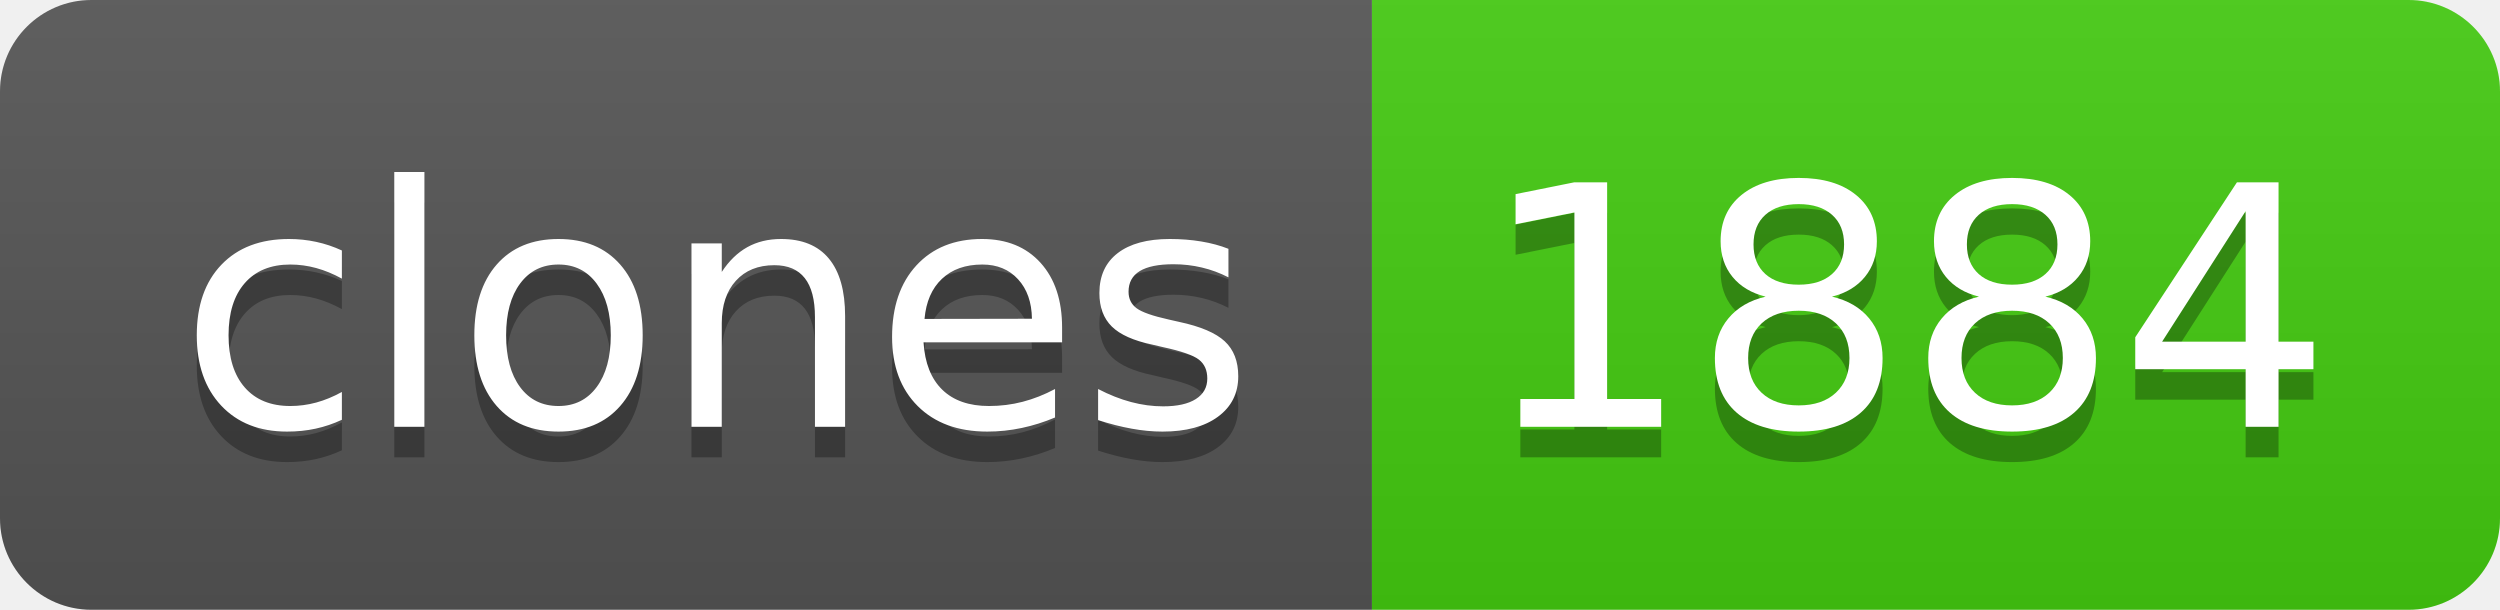
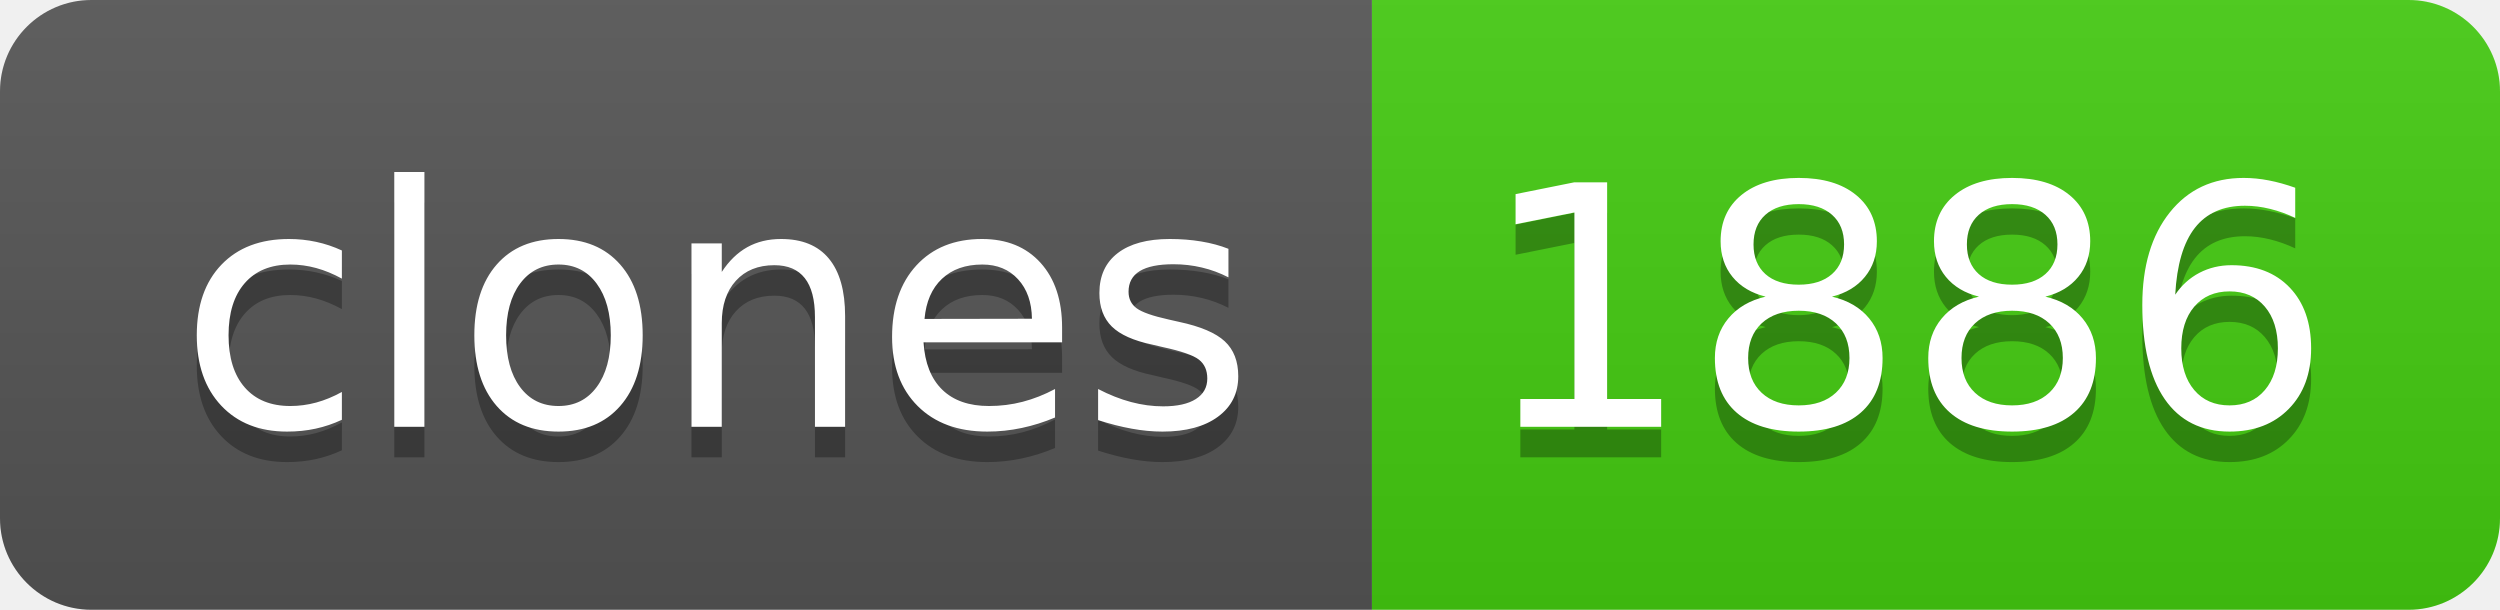
- <svg xmlns="http://www.w3.org/2000/svg" width="82" height="20" role="img" aria-label="clones: 1884">
+ <svg xmlns="http://www.w3.org/2000/svg" width="82" height="20" role="img" aria-label="clones: 1886">
  <linearGradient id="s" x2="0" y2="100%">
    <stop offset="0" stop-color="#bbb" stop-opacity=".1" />
    <stop offset="1" stop-opacity=".1" />
  </linearGradient>
  <clipPath id="r">
    <rect width="82" height="20" rx="3" fill="#fff" />
  </clipPath>
  <g clip-path="url(#r)">
    <rect width="45" height="20" fill="#555" />
    <rect x="45" width="37" height="20" fill="#4c1" />
    <rect width="82" height="20" fill="url(#s)" />
  </g>
  <g fill="#fff" text-anchor="middle" font-family="Verdana,Geneva,DejaVu Sans,sans-serif" text-rendering="geometricPrecision" font-size="110">
    <text aria-hidden="true" x="235" y="150" fill="#010101" fill-opacity=".3" transform="scale(.1)" textLength="350">clones</text>
    <text x="235" y="140" transform="scale(.1)" fill="#fff" textLength="350">clones</text>
-     <text aria-hidden="true" x="625" y="150" fill="#010101" fill-opacity=".3" transform="scale(.1)" textLength="270">1884</text>
-     <text x="625" y="140" transform="scale(.1)" fill="#fff" textLength="270">1884</text>
+     <text aria-hidden="true" x="625" y="150" fill="#010101" fill-opacity=".3" transform="scale(.1)" textLength="270">1886</text>
+     <text x="625" y="140" transform="scale(.1)" fill="#fff" textLength="270">1886</text>
  </g>
</svg>
